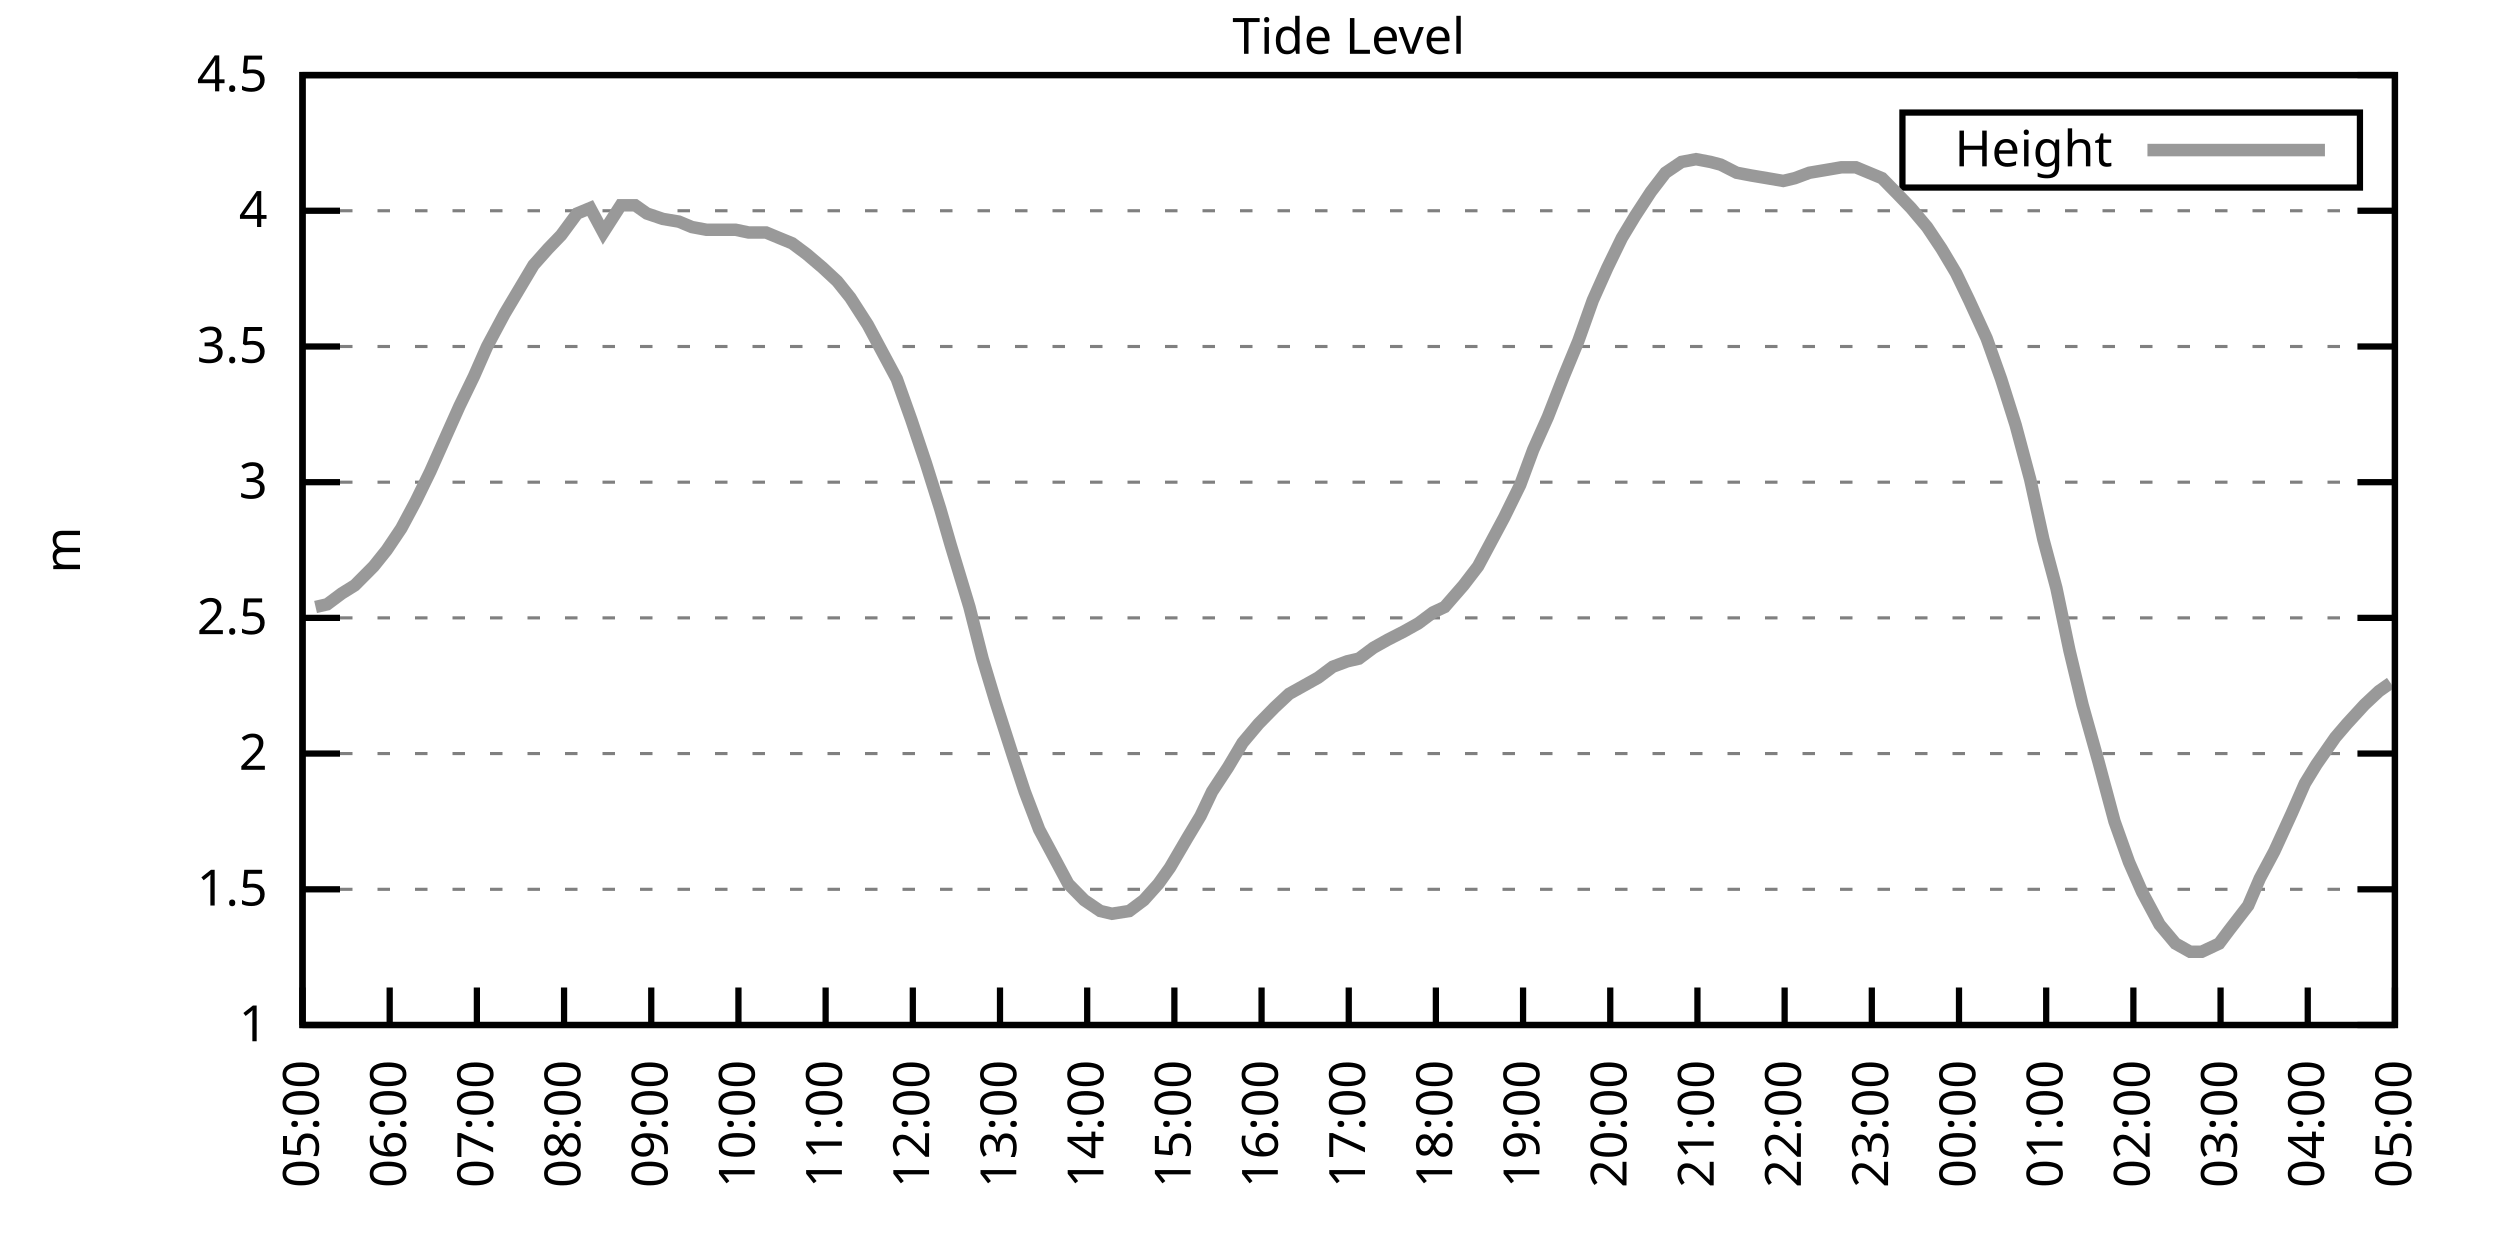
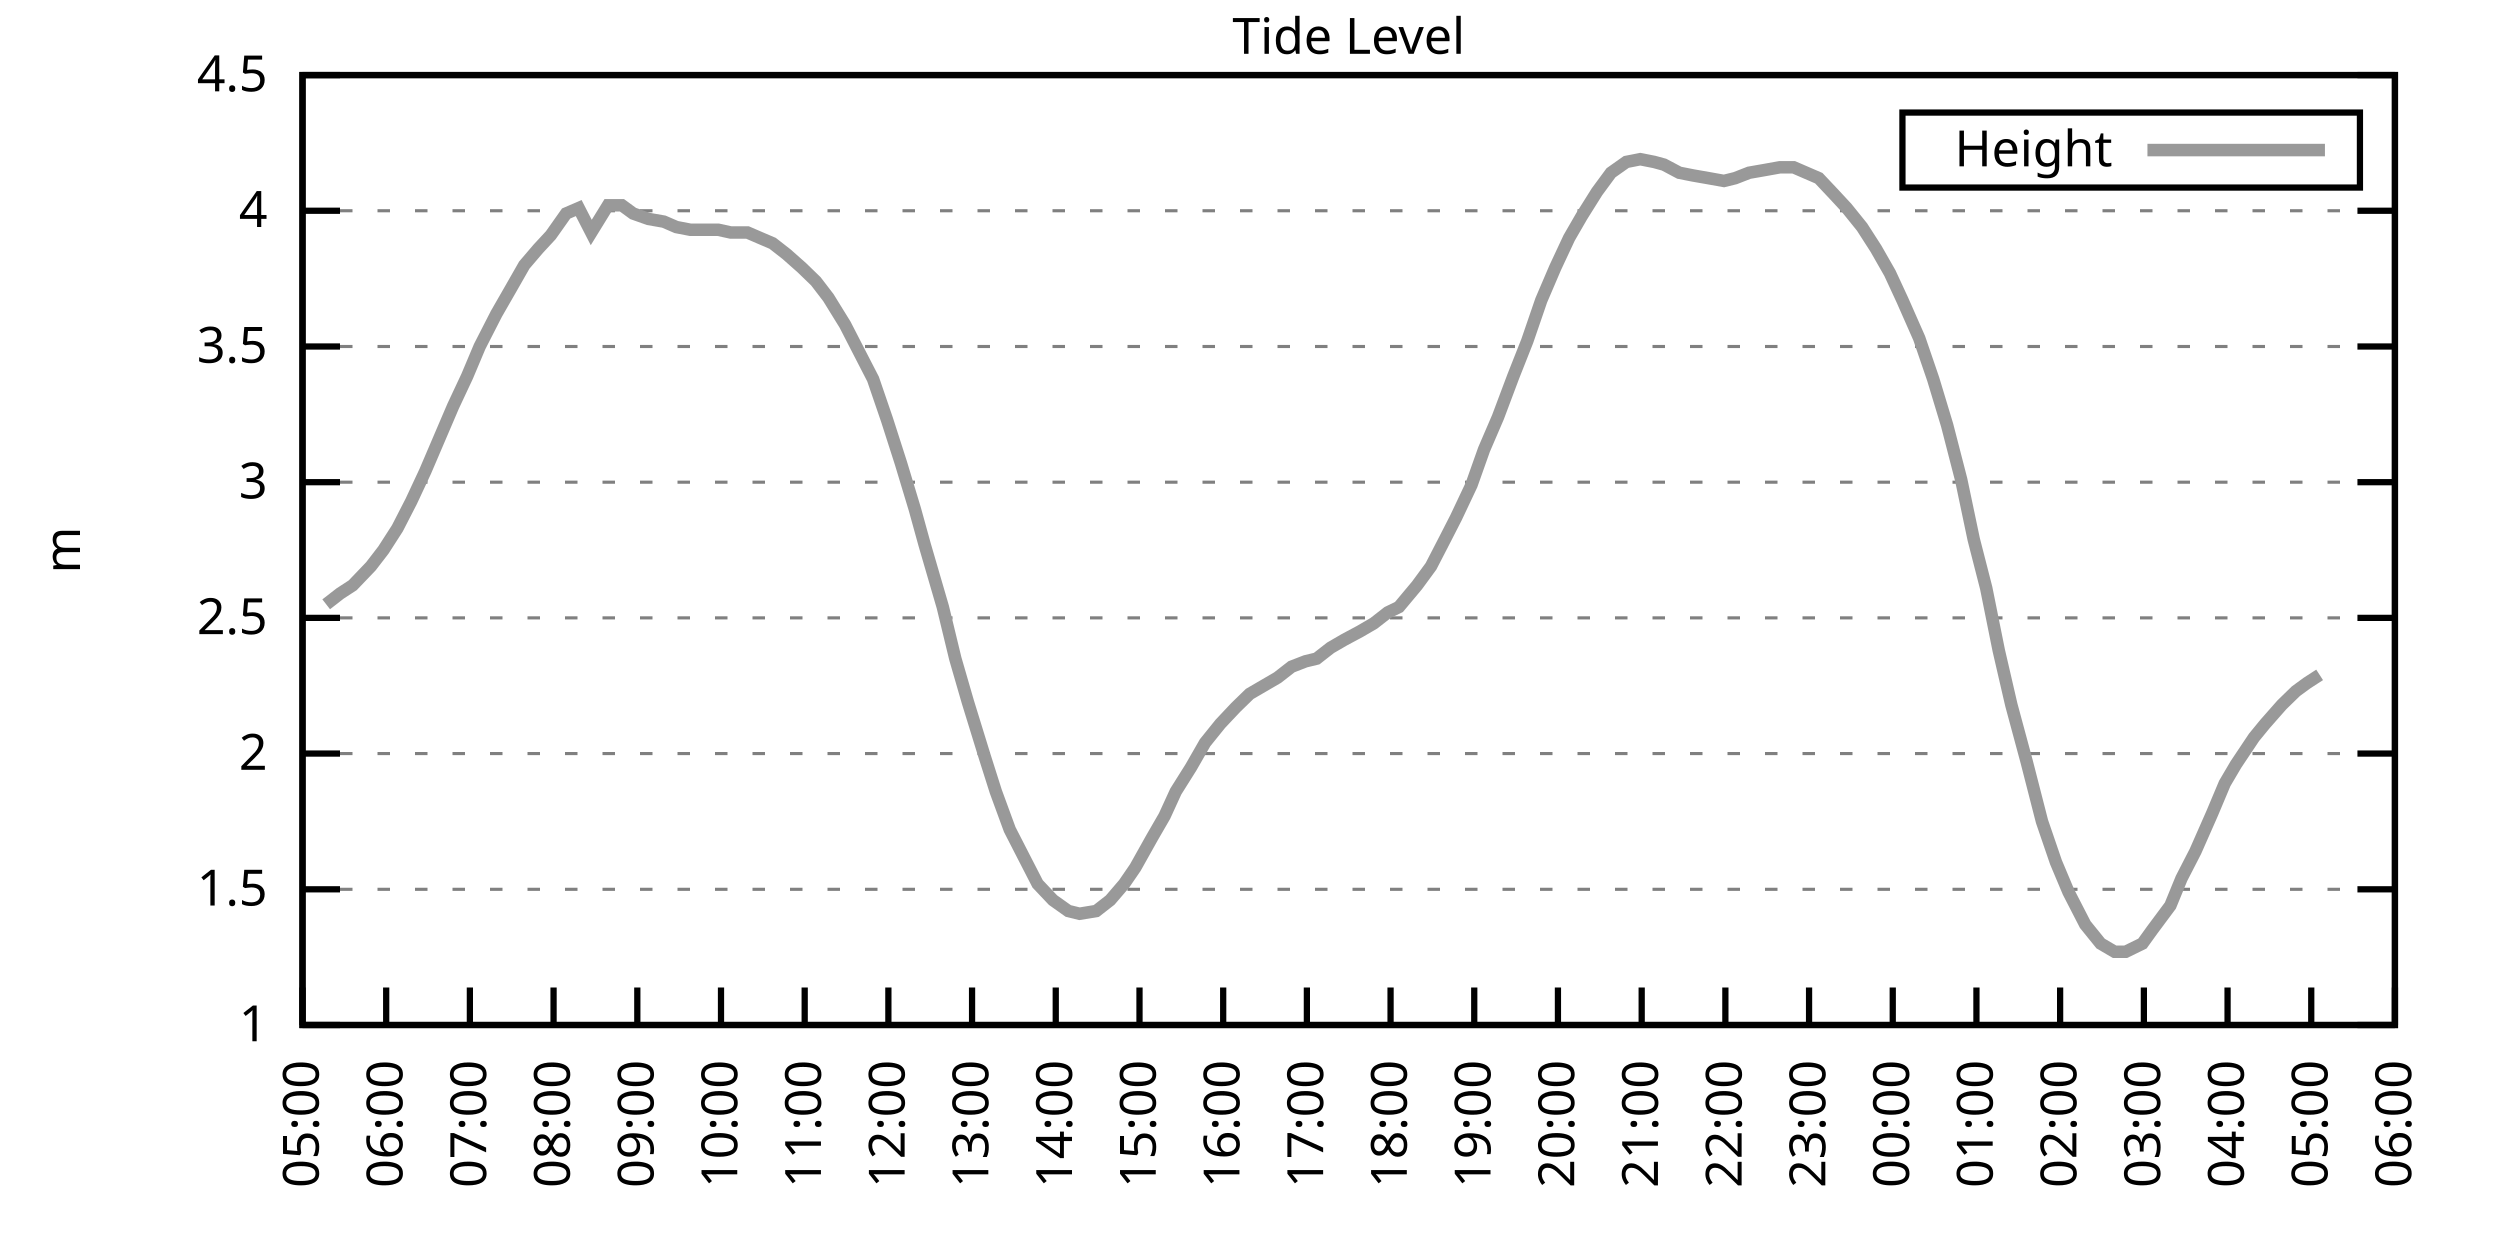
<svg xmlns="http://www.w3.org/2000/svg" xmlns:xlink="http://www.w3.org/1999/xlink" width="400" height="200" viewBox="0 0 400 200">
  <g id="gnuplot_canvas">
    <rect x="0" y="0" width="400" height="200" fill="none" />
    <defs>
      <circle id="gpDot" r="0.5" stroke-width="0.5" stroke="currentColor" />
      <path id="gpPt0" stroke-width="0.333" stroke="currentColor" d="M-1,0 h2 M0,-1 v2" />
      <path id="gpPt1" stroke-width="0.333" stroke="currentColor" d="M-1,-1 L1,1 M1,-1 L-1,1" />
      <path id="gpPt2" stroke-width="0.333" stroke="currentColor" d="M-1,0 L1,0 M0,-1 L0,1 M-1,-1 L1,1 M-1,1 L1,-1" />
      <rect id="gpPt3" stroke-width="0.333" stroke="currentColor" x="-1" y="-1" width="2" height="2" />
      <rect id="gpPt4" stroke-width="0.333" stroke="currentColor" fill="currentColor" x="-1" y="-1" width="2" height="2" />
      <circle id="gpPt5" stroke-width="0.333" stroke="currentColor" cx="0" cy="0" r="1" />
      <use xlink:href="#gpPt5" id="gpPt6" fill="currentColor" stroke="none" />
      <path id="gpPt7" stroke-width="0.333" stroke="currentColor" d="M0,-1.33 L-1.33,0.67 L1.33,0.67 z" />
      <use xlink:href="#gpPt7" id="gpPt8" fill="currentColor" stroke="none" />
      <use xlink:href="#gpPt7" id="gpPt9" stroke="currentColor" transform="rotate(180)" />
      <use xlink:href="#gpPt9" id="gpPt10" fill="currentColor" stroke="none" />
      <use xlink:href="#gpPt3" id="gpPt11" stroke="currentColor" transform="rotate(45)" />
      <use xlink:href="#gpPt11" id="gpPt12" fill="currentColor" stroke="none" />
      <path id="gpPt13" stroke-width="0.333" stroke="currentColor" d="M0,1.330 L1.265,0.411 L0.782,-1.067 L-0.782,-1.076 L-1.265,0.411 z" />
      <use xlink:href="#gpPt13" id="gpPt14" fill="currentColor" stroke="none" />
      <filter id="textbox" filterUnits="objectBoundingBox" x="0" y="0" height="1" width="1">
        <feFlood flood-color="white" flood-opacity="1" result="bgnd" />
        <feComposite in="SourceGraphic" in2="bgnd" operator="atop" />
      </filter>
      <filter id="greybox" filterUnits="objectBoundingBox" x="0" y="0" height="1" width="1">
        <feFlood flood-color="lightgrey" flood-opacity="1" result="grey" />
        <feComposite in="SourceGraphic" in2="grey" operator="atop" />
      </filter>
    </defs>
    <g fill="none" color="white" stroke="currentColor" stroke-width="1.00" stroke-linecap="butt" stroke-linejoin="miter">
</g>
    <g fill="none" color="black" stroke="currentColor" stroke-width="1.00" stroke-linecap="butt" stroke-linejoin="miter">
      <g stroke="none" shape-rendering="crispEdges">
        <polygon fill="rgb(255, 255, 255)" points="48.40,164.00 383.18,164.00 383.18,12.02 48.40,12.02 " />
      </g>
    </g>
    <g fill="none" color="black" stroke="currentColor" stroke-width="1.00" stroke-linecap="butt" stroke-linejoin="miter">
</g>
    <g fill="none" color="black" stroke="black" stroke-width="0.50" stroke-linecap="butt" stroke-linejoin="miter">
</g>
    <g fill="none" color="gray" stroke="currentColor" stroke-width="0.50" stroke-linecap="butt" stroke-linejoin="miter">
      <path stroke="gray" stroke-dasharray="2,4" class="gridline" d="M48.40,164.00 L383.19,164.00  " />
    </g>
    <g fill="none" color="gray" stroke="gray" stroke-width="1.00" stroke-linecap="butt" stroke-linejoin="miter">
</g>
    <g fill="none" color="black" stroke="currentColor" stroke-width="1.00" stroke-linecap="butt" stroke-linejoin="miter">
      <path stroke="black" d="M48.40,164.00 L54.40,164.00 M383.19,164.00 L377.19,164.00  " />
      <g transform="translate(42.80,166.60)" stroke="none" fill="black" font-family="Sans" font-size="8.00" text-anchor="end">
        <text>
          <tspan font-family="Sans"> 1</tspan>
        </text>
      </g>
    </g>
    <g fill="none" color="black" stroke="currentColor" stroke-width="1.00" stroke-linecap="butt" stroke-linejoin="miter">
</g>
    <g fill="none" color="black" stroke="black" stroke-width="0.50" stroke-linecap="butt" stroke-linejoin="miter">
</g>
    <g fill="none" color="gray" stroke="currentColor" stroke-width="0.50" stroke-linecap="butt" stroke-linejoin="miter">
      <path stroke="gray" stroke-dasharray="2,4" class="gridline" d="M48.40,142.29 L383.19,142.29  " />
    </g>
    <g fill="none" color="gray" stroke="gray" stroke-width="1.00" stroke-linecap="butt" stroke-linejoin="miter">
</g>
    <g fill="none" color="black" stroke="currentColor" stroke-width="1.00" stroke-linecap="butt" stroke-linejoin="miter">
      <path stroke="black" d="M48.40,142.29 L54.40,142.29 M383.19,142.29 L377.19,142.29  " />
      <g transform="translate(42.80,144.89)" stroke="none" fill="black" font-family="Sans" font-size="8.00" text-anchor="end">
        <text>
          <tspan font-family="Sans"> 1.5</tspan>
        </text>
      </g>
    </g>
    <g fill="none" color="black" stroke="currentColor" stroke-width="1.00" stroke-linecap="butt" stroke-linejoin="miter">
</g>
    <g fill="none" color="black" stroke="black" stroke-width="0.50" stroke-linecap="butt" stroke-linejoin="miter">
</g>
    <g fill="none" color="gray" stroke="currentColor" stroke-width="0.50" stroke-linecap="butt" stroke-linejoin="miter">
      <path stroke="gray" stroke-dasharray="2,4" class="gridline" d="M48.40,120.57 L383.19,120.57  " />
    </g>
    <g fill="none" color="gray" stroke="gray" stroke-width="1.00" stroke-linecap="butt" stroke-linejoin="miter">
</g>
    <g fill="none" color="black" stroke="currentColor" stroke-width="1.00" stroke-linecap="butt" stroke-linejoin="miter">
      <path stroke="black" d="M48.40,120.57 L54.40,120.57 M383.19,120.57 L377.19,120.57  " />
      <g transform="translate(42.80,123.17)" stroke="none" fill="black" font-family="Sans" font-size="8.00" text-anchor="end">
        <text>
          <tspan font-family="Sans"> 2</tspan>
        </text>
      </g>
    </g>
    <g fill="none" color="black" stroke="currentColor" stroke-width="1.00" stroke-linecap="butt" stroke-linejoin="miter">
</g>
    <g fill="none" color="black" stroke="black" stroke-width="0.50" stroke-linecap="butt" stroke-linejoin="miter">
</g>
    <g fill="none" color="gray" stroke="currentColor" stroke-width="0.50" stroke-linecap="butt" stroke-linejoin="miter">
      <path stroke="gray" stroke-dasharray="2,4" class="gridline" d="M48.40,98.86 L383.19,98.86  " />
    </g>
    <g fill="none" color="gray" stroke="gray" stroke-width="1.00" stroke-linecap="butt" stroke-linejoin="miter">
</g>
    <g fill="none" color="black" stroke="currentColor" stroke-width="1.00" stroke-linecap="butt" stroke-linejoin="miter">
      <path stroke="black" d="M48.40,98.86 L54.40,98.86 M383.19,98.86 L377.19,98.86  " />
      <g transform="translate(42.80,101.46)" stroke="none" fill="black" font-family="Sans" font-size="8.00" text-anchor="end">
        <text>
          <tspan font-family="Sans"> 2.5</tspan>
        </text>
      </g>
    </g>
    <g fill="none" color="black" stroke="currentColor" stroke-width="1.00" stroke-linecap="butt" stroke-linejoin="miter">
</g>
    <g fill="none" color="black" stroke="black" stroke-width="0.50" stroke-linecap="butt" stroke-linejoin="miter">
</g>
    <g fill="none" color="gray" stroke="currentColor" stroke-width="0.50" stroke-linecap="butt" stroke-linejoin="miter">
      <path stroke="gray" stroke-dasharray="2,4" class="gridline" d="M48.40,77.15 L383.19,77.15  " />
    </g>
    <g fill="none" color="gray" stroke="gray" stroke-width="1.00" stroke-linecap="butt" stroke-linejoin="miter">
</g>
    <g fill="none" color="black" stroke="currentColor" stroke-width="1.00" stroke-linecap="butt" stroke-linejoin="miter">
      <path stroke="black" d="M48.40,77.15 L54.40,77.15 M383.19,77.15 L377.19,77.15  " />
      <g transform="translate(42.80,79.75)" stroke="none" fill="black" font-family="Sans" font-size="8.00" text-anchor="end">
        <text>
          <tspan font-family="Sans"> 3</tspan>
        </text>
      </g>
    </g>
    <g fill="none" color="black" stroke="currentColor" stroke-width="1.00" stroke-linecap="butt" stroke-linejoin="miter">
</g>
    <g fill="none" color="black" stroke="black" stroke-width="0.50" stroke-linecap="butt" stroke-linejoin="miter">
</g>
    <g fill="none" color="gray" stroke="currentColor" stroke-width="0.50" stroke-linecap="butt" stroke-linejoin="miter">
      <path stroke="gray" stroke-dasharray="2,4" class="gridline" d="M48.40,55.44 L383.19,55.44  " />
    </g>
    <g fill="none" color="gray" stroke="gray" stroke-width="1.00" stroke-linecap="butt" stroke-linejoin="miter">
</g>
    <g fill="none" color="black" stroke="currentColor" stroke-width="1.00" stroke-linecap="butt" stroke-linejoin="miter">
      <path stroke="black" d="M48.40,55.44 L54.40,55.44 M383.19,55.44 L377.19,55.44  " />
      <g transform="translate(42.80,58.04)" stroke="none" fill="black" font-family="Sans" font-size="8.00" text-anchor="end">
        <text>
          <tspan font-family="Sans"> 3.5</tspan>
        </text>
      </g>
    </g>
    <g fill="none" color="black" stroke="currentColor" stroke-width="1.00" stroke-linecap="butt" stroke-linejoin="miter">
</g>
    <g fill="none" color="black" stroke="black" stroke-width="0.50" stroke-linecap="butt" stroke-linejoin="miter">
</g>
    <g fill="none" color="gray" stroke="currentColor" stroke-width="0.50" stroke-linecap="butt" stroke-linejoin="miter">
      <path stroke="gray" stroke-dasharray="2,4" class="gridline" d="M48.40,33.72 L383.19,33.72  " />
    </g>
    <g fill="none" color="gray" stroke="gray" stroke-width="1.00" stroke-linecap="butt" stroke-linejoin="miter">
</g>
    <g fill="none" color="black" stroke="currentColor" stroke-width="1.00" stroke-linecap="butt" stroke-linejoin="miter">
      <path stroke="black" d="M48.40,33.72 L54.40,33.72 M383.19,33.72 L377.19,33.72  " />
      <g transform="translate(42.80,36.32)" stroke="none" fill="black" font-family="Sans" font-size="8.00" text-anchor="end">
        <text>
          <tspan font-family="Sans"> 4</tspan>
        </text>
      </g>
    </g>
    <g fill="none" color="black" stroke="currentColor" stroke-width="1.00" stroke-linecap="butt" stroke-linejoin="miter">
</g>
    <g fill="none" color="black" stroke="black" stroke-width="0.50" stroke-linecap="butt" stroke-linejoin="miter">
</g>
    <g fill="none" color="gray" stroke="currentColor" stroke-width="0.50" stroke-linecap="butt" stroke-linejoin="miter">
      <path stroke="gray" stroke-dasharray="2,4" class="gridline" d="M48.40,12.01 L383.19,12.01  " />
    </g>
    <g fill="none" color="gray" stroke="gray" stroke-width="1.00" stroke-linecap="butt" stroke-linejoin="miter">
</g>
    <g fill="none" color="black" stroke="currentColor" stroke-width="1.00" stroke-linecap="butt" stroke-linejoin="miter">
      <path stroke="black" d="M48.40,12.01 L54.40,12.01 M383.19,12.01 L377.19,12.01  " />
      <g transform="translate(42.80,14.61)" stroke="none" fill="black" font-family="Sans" font-size="8.00" text-anchor="end">
        <text>
          <tspan font-family="Sans"> 4.5</tspan>
        </text>
      </g>
    </g>
    <g fill="none" color="black" stroke="currentColor" stroke-width="1.00" stroke-linecap="butt" stroke-linejoin="miter">
      <path stroke="black" d="M48.40,164.00 L48.40,158.00  " />
      <g transform="translate(51.00,169.60) rotate(270.00)" stroke="none" fill="black" font-family="Sans" font-size="8.00" text-anchor="end">
        <text>
          <tspan font-family="Sans">05:00</tspan>
        </text>
      </g>
    </g>
    <g fill="none" color="black" stroke="currentColor" stroke-width="1.00" stroke-linecap="butt" stroke-linejoin="miter">
-       <path stroke="black" d="M62.35,164.00 L62.35,158.00  " />
-       <g transform="translate(64.95,169.60) rotate(270.00)" stroke="none" fill="black" font-family="Sans" font-size="8.00" text-anchor="end">
+       <path stroke="black" d="M61.79,164.00 L61.79,158.00  " />
+       <g transform="translate(64.39,169.60) rotate(270.00)" stroke="none" fill="black" font-family="Sans" font-size="8.00" text-anchor="end">
        <text>
          <tspan font-family="Sans">06:00</tspan>
        </text>
      </g>
    </g>
    <g fill="none" color="black" stroke="currentColor" stroke-width="1.00" stroke-linecap="butt" stroke-linejoin="miter">
-       <path stroke="black" d="M76.30,164.00 L76.30,158.00  " />
-       <g transform="translate(78.90,169.60) rotate(270.00)" stroke="none" fill="black" font-family="Sans" font-size="8.00" text-anchor="end">
+       <path stroke="black" d="M75.18,164.00 L75.18,158.00  " />
+       <g transform="translate(77.78,169.60) rotate(270.00)" stroke="none" fill="black" font-family="Sans" font-size="8.00" text-anchor="end">
        <text>
          <tspan font-family="Sans">07:00</tspan>
        </text>
      </g>
    </g>
    <g fill="none" color="black" stroke="currentColor" stroke-width="1.00" stroke-linecap="butt" stroke-linejoin="miter">
-       <path stroke="black" d="M90.25,164.00 L90.25,158.00  " />
-       <g transform="translate(92.85,169.60) rotate(270.00)" stroke="none" fill="black" font-family="Sans" font-size="8.00" text-anchor="end">
+       <path stroke="black" d="M88.57,164.00 L88.57,158.00  " />
+       <g transform="translate(91.17,169.60) rotate(270.00)" stroke="none" fill="black" font-family="Sans" font-size="8.00" text-anchor="end">
        <text>
          <tspan font-family="Sans">08:00</tspan>
        </text>
      </g>
    </g>
    <g fill="none" color="black" stroke="currentColor" stroke-width="1.00" stroke-linecap="butt" stroke-linejoin="miter">
-       <path stroke="black" d="M104.20,164.00 L104.20,158.00  " />
-       <g transform="translate(106.80,169.60) rotate(270.00)" stroke="none" fill="black" font-family="Sans" font-size="8.00" text-anchor="end">
+       <path stroke="black" d="M101.97,164.00 L101.97,158.00  " />
+       <g transform="translate(104.57,169.60) rotate(270.00)" stroke="none" fill="black" font-family="Sans" font-size="8.00" text-anchor="end">
        <text>
          <tspan font-family="Sans">09:00</tspan>
        </text>
      </g>
    </g>
    <g fill="none" color="black" stroke="currentColor" stroke-width="1.00" stroke-linecap="butt" stroke-linejoin="miter">
-       <path stroke="black" d="M118.15,164.00 L118.15,158.00  " />
-       <g transform="translate(120.75,169.60) rotate(270.00)" stroke="none" fill="black" font-family="Sans" font-size="8.00" text-anchor="end">
+       <path stroke="black" d="M115.36,164.00 L115.36,158.00  " />
+       <g transform="translate(117.96,169.60) rotate(270.00)" stroke="none" fill="black" font-family="Sans" font-size="8.00" text-anchor="end">
        <text>
          <tspan font-family="Sans">10:00</tspan>
        </text>
      </g>
    </g>
    <g fill="none" color="black" stroke="currentColor" stroke-width="1.00" stroke-linecap="butt" stroke-linejoin="miter">
-       <path stroke="black" d="M132.10,164.00 L132.10,158.00  " />
-       <g transform="translate(134.70,169.60) rotate(270.00)" stroke="none" fill="black" font-family="Sans" font-size="8.00" text-anchor="end">
+       <path stroke="black" d="M128.75,164.00 L128.75,158.00  " />
+       <g transform="translate(131.35,169.60) rotate(270.00)" stroke="none" fill="black" font-family="Sans" font-size="8.00" text-anchor="end">
        <text>
          <tspan font-family="Sans">11:00</tspan>
        </text>
      </g>
    </g>
    <g fill="none" color="black" stroke="currentColor" stroke-width="1.00" stroke-linecap="butt" stroke-linejoin="miter">
-       <path stroke="black" d="M146.05,164.00 L146.05,158.00  " />
-       <g transform="translate(148.65,169.60) rotate(270.00)" stroke="none" fill="black" font-family="Sans" font-size="8.00" text-anchor="end">
+       <path stroke="black" d="M142.14,164.00 L142.14,158.00  " />
+       <g transform="translate(144.74,169.60) rotate(270.00)" stroke="none" fill="black" font-family="Sans" font-size="8.00" text-anchor="end">
        <text>
          <tspan font-family="Sans">12:00</tspan>
        </text>
      </g>
    </g>
    <g fill="none" color="black" stroke="currentColor" stroke-width="1.00" stroke-linecap="butt" stroke-linejoin="miter">
-       <path stroke="black" d="M160.00,164.00 L160.00,158.00  " />
-       <g transform="translate(162.60,169.60) rotate(270.00)" stroke="none" fill="black" font-family="Sans" font-size="8.00" text-anchor="end">
+       <path stroke="black" d="M155.53,164.00 L155.53,158.00  " />
+       <g transform="translate(158.13,169.60) rotate(270.00)" stroke="none" fill="black" font-family="Sans" font-size="8.00" text-anchor="end">
        <text>
          <tspan font-family="Sans">13:00</tspan>
        </text>
      </g>
    </g>
    <g fill="none" color="black" stroke="currentColor" stroke-width="1.00" stroke-linecap="butt" stroke-linejoin="miter">
-       <path stroke="black" d="M173.95,164.00 L173.95,158.00  " />
-       <g transform="translate(176.55,169.60) rotate(270.00)" stroke="none" fill="black" font-family="Sans" font-size="8.00" text-anchor="end">
+       <path stroke="black" d="M168.92,164.00 L168.92,158.00  " />
+       <g transform="translate(171.52,169.60) rotate(270.00)" stroke="none" fill="black" font-family="Sans" font-size="8.00" text-anchor="end">
        <text>
          <tspan font-family="Sans">14:00</tspan>
        </text>
      </g>
    </g>
    <g fill="none" color="black" stroke="currentColor" stroke-width="1.00" stroke-linecap="butt" stroke-linejoin="miter">
-       <path stroke="black" d="M187.90,164.00 L187.90,158.00  " />
-       <g transform="translate(190.50,169.60) rotate(270.00)" stroke="none" fill="black" font-family="Sans" font-size="8.00" text-anchor="end">
+       <path stroke="black" d="M182.32,164.00 L182.32,158.00  " />
+       <g transform="translate(184.92,169.60) rotate(270.00)" stroke="none" fill="black" font-family="Sans" font-size="8.00" text-anchor="end">
        <text>
          <tspan font-family="Sans">15:00</tspan>
        </text>
      </g>
    </g>
    <g fill="none" color="black" stroke="currentColor" stroke-width="1.00" stroke-linecap="butt" stroke-linejoin="miter">
-       <path stroke="black" d="M201.85,164.00 L201.85,158.00  " />
-       <g transform="translate(204.45,169.60) rotate(270.00)" stroke="none" fill="black" font-family="Sans" font-size="8.00" text-anchor="end">
+       <path stroke="black" d="M195.71,164.00 L195.71,158.00  " />
+       <g transform="translate(198.31,169.60) rotate(270.00)" stroke="none" fill="black" font-family="Sans" font-size="8.00" text-anchor="end">
        <text>
          <tspan font-family="Sans">16:00</tspan>
        </text>
      </g>
    </g>
    <g fill="none" color="black" stroke="currentColor" stroke-width="1.00" stroke-linecap="butt" stroke-linejoin="miter">
-       <path stroke="black" d="M215.80,164.00 L215.80,158.00  " />
-       <g transform="translate(218.40,169.60) rotate(270.00)" stroke="none" fill="black" font-family="Sans" font-size="8.00" text-anchor="end">
+       <path stroke="black" d="M209.10,164.00 L209.10,158.00  " />
+       <g transform="translate(211.70,169.60) rotate(270.00)" stroke="none" fill="black" font-family="Sans" font-size="8.00" text-anchor="end">
        <text>
          <tspan font-family="Sans">17:00</tspan>
        </text>
      </g>
    </g>
    <g fill="none" color="black" stroke="currentColor" stroke-width="1.00" stroke-linecap="butt" stroke-linejoin="miter">
-       <path stroke="black" d="M229.74,164.00 L229.74,158.00  " />
-       <g transform="translate(232.34,169.60) rotate(270.00)" stroke="none" fill="black" font-family="Sans" font-size="8.00" text-anchor="end">
+       <path stroke="black" d="M222.49,164.00 L222.49,158.00  " />
+       <g transform="translate(225.09,169.60) rotate(270.00)" stroke="none" fill="black" font-family="Sans" font-size="8.00" text-anchor="end">
        <text>
          <tspan font-family="Sans">18:00</tspan>
        </text>
      </g>
    </g>
    <g fill="none" color="black" stroke="currentColor" stroke-width="1.00" stroke-linecap="butt" stroke-linejoin="miter">
-       <path stroke="black" d="M243.69,164.00 L243.69,158.00  " />
-       <g transform="translate(246.29,169.60) rotate(270.00)" stroke="none" fill="black" font-family="Sans" font-size="8.00" text-anchor="end">
+       <path stroke="black" d="M235.88,164.00 L235.88,158.00  " />
+       <g transform="translate(238.48,169.60) rotate(270.00)" stroke="none" fill="black" font-family="Sans" font-size="8.00" text-anchor="end">
        <text>
          <tspan font-family="Sans">19:00</tspan>
        </text>
      </g>
    </g>
    <g fill="none" color="black" stroke="currentColor" stroke-width="1.00" stroke-linecap="butt" stroke-linejoin="miter">
-       <path stroke="black" d="M257.64,164.00 L257.64,158.00  " />
-       <g transform="translate(260.24,169.60) rotate(270.00)" stroke="none" fill="black" font-family="Sans" font-size="8.00" text-anchor="end">
+       <path stroke="black" d="M249.27,164.00 L249.27,158.00  " />
+       <g transform="translate(251.87,169.60) rotate(270.00)" stroke="none" fill="black" font-family="Sans" font-size="8.00" text-anchor="end">
        <text>
          <tspan font-family="Sans">20:00</tspan>
        </text>
      </g>
    </g>
    <g fill="none" color="black" stroke="currentColor" stroke-width="1.00" stroke-linecap="butt" stroke-linejoin="miter">
-       <path stroke="black" d="M271.59,164.00 L271.59,158.00  " />
-       <g transform="translate(274.19,169.60) rotate(270.00)" stroke="none" fill="black" font-family="Sans" font-size="8.00" text-anchor="end">
+       <path stroke="black" d="M262.67,164.00 L262.67,158.00  " />
+       <g transform="translate(265.27,169.60) rotate(270.00)" stroke="none" fill="black" font-family="Sans" font-size="8.00" text-anchor="end">
        <text>
          <tspan font-family="Sans">21:00</tspan>
        </text>
      </g>
    </g>
    <g fill="none" color="black" stroke="currentColor" stroke-width="1.00" stroke-linecap="butt" stroke-linejoin="miter">
-       <path stroke="black" d="M285.54,164.00 L285.54,158.00  " />
-       <g transform="translate(288.14,169.60) rotate(270.00)" stroke="none" fill="black" font-family="Sans" font-size="8.00" text-anchor="end">
+       <path stroke="black" d="M276.06,164.00 L276.06,158.00  " />
+       <g transform="translate(278.66,169.60) rotate(270.00)" stroke="none" fill="black" font-family="Sans" font-size="8.00" text-anchor="end">
        <text>
          <tspan font-family="Sans">22:00</tspan>
        </text>
      </g>
    </g>
    <g fill="none" color="black" stroke="currentColor" stroke-width="1.00" stroke-linecap="butt" stroke-linejoin="miter">
-       <path stroke="black" d="M299.49,164.00 L299.49,158.00  " />
-       <g transform="translate(302.09,169.60) rotate(270.00)" stroke="none" fill="black" font-family="Sans" font-size="8.00" text-anchor="end">
+       <path stroke="black" d="M289.45,164.00 L289.45,158.00  " />
+       <g transform="translate(292.05,169.60) rotate(270.00)" stroke="none" fill="black" font-family="Sans" font-size="8.00" text-anchor="end">
        <text>
          <tspan font-family="Sans">23:00</tspan>
        </text>
      </g>
    </g>
    <g fill="none" color="black" stroke="currentColor" stroke-width="1.00" stroke-linecap="butt" stroke-linejoin="miter">
-       <path stroke="black" d="M313.44,164.00 L313.44,158.00  " />
-       <g transform="translate(316.04,169.60) rotate(270.00)" stroke="none" fill="black" font-family="Sans" font-size="8.00" text-anchor="end">
+       <path stroke="black" d="M302.84,164.00 L302.84,158.00  " />
+       <g transform="translate(305.44,169.60) rotate(270.00)" stroke="none" fill="black" font-family="Sans" font-size="8.00" text-anchor="end">
        <text>
          <tspan font-family="Sans">00:00</tspan>
        </text>
      </g>
    </g>
    <g fill="none" color="black" stroke="currentColor" stroke-width="1.00" stroke-linecap="butt" stroke-linejoin="miter">
-       <path stroke="black" d="M327.39,164.00 L327.39,158.00  " />
-       <g transform="translate(329.99,169.60) rotate(270.00)" stroke="none" fill="black" font-family="Sans" font-size="8.00" text-anchor="end">
+       <path stroke="black" d="M316.23,164.00 L316.23,158.00  " />
+       <g transform="translate(318.83,169.60) rotate(270.00)" stroke="none" fill="black" font-family="Sans" font-size="8.00" text-anchor="end">
        <text>
          <tspan font-family="Sans">01:00</tspan>
        </text>
      </g>
    </g>
    <g fill="none" color="black" stroke="currentColor" stroke-width="1.00" stroke-linecap="butt" stroke-linejoin="miter">
-       <path stroke="black" d="M341.34,164.00 L341.34,158.00  " />
-       <g transform="translate(343.94,169.60) rotate(270.00)" stroke="none" fill="black" font-family="Sans" font-size="8.00" text-anchor="end">
+       <path stroke="black" d="M329.62,164.00 L329.62,158.00  " />
+       <g transform="translate(332.22,169.60) rotate(270.00)" stroke="none" fill="black" font-family="Sans" font-size="8.00" text-anchor="end">
        <text>
          <tspan font-family="Sans">02:00</tspan>
        </text>
      </g>
    </g>
    <g fill="none" color="black" stroke="currentColor" stroke-width="1.00" stroke-linecap="butt" stroke-linejoin="miter">
-       <path stroke="black" d="M355.29,164.00 L355.29,158.00  " />
-       <g transform="translate(357.89,169.60) rotate(270.00)" stroke="none" fill="black" font-family="Sans" font-size="8.00" text-anchor="end">
+       <path stroke="black" d="M343.02,164.00 L343.02,158.00  " />
+       <g transform="translate(345.62,169.60) rotate(270.00)" stroke="none" fill="black" font-family="Sans" font-size="8.00" text-anchor="end">
        <text>
          <tspan font-family="Sans">03:00</tspan>
        </text>
      </g>
    </g>
    <g fill="none" color="black" stroke="currentColor" stroke-width="1.00" stroke-linecap="butt" stroke-linejoin="miter">
-       <path stroke="black" d="M369.24,164.00 L369.24,158.00  " />
-       <g transform="translate(371.84,169.60) rotate(270.00)" stroke="none" fill="black" font-family="Sans" font-size="8.00" text-anchor="end">
+       <path stroke="black" d="M356.41,164.00 L356.41,158.00  " />
+       <g transform="translate(359.01,169.60) rotate(270.00)" stroke="none" fill="black" font-family="Sans" font-size="8.00" text-anchor="end">
        <text>
          <tspan font-family="Sans">04:00</tspan>
+         </text>
+       </g>
+     </g>
+     <g fill="none" color="black" stroke="currentColor" stroke-width="1.00" stroke-linecap="butt" stroke-linejoin="miter">
+       <path stroke="black" d="M369.80,164.00 L369.80,158.00  " />
+       <g transform="translate(372.40,169.60) rotate(270.00)" stroke="none" fill="black" font-family="Sans" font-size="8.00" text-anchor="end">
+         <text>
+           <tspan font-family="Sans">05:00</tspan>
        </text>
      </g>
    </g>
    <g fill="none" color="black" stroke="currentColor" stroke-width="1.00" stroke-linecap="butt" stroke-linejoin="miter">
      <path stroke="black" d="M383.19,164.00 L383.19,158.00  " />
      <g transform="translate(385.79,169.60) rotate(270.00)" stroke="none" fill="black" font-family="Sans" font-size="8.00" text-anchor="end">
        <text>
-           <tspan font-family="Sans">05:00</tspan>
+           <tspan font-family="Sans">06:00</tspan>
        </text>
      </g>
    </g>
    <g fill="none" color="black" stroke="currentColor" stroke-width="1.00" stroke-linecap="butt" stroke-linejoin="miter">
</g>
    <g fill="none" color="black" stroke="currentColor" stroke-width="1.00" stroke-linecap="butt" stroke-linejoin="miter">
      <path stroke="black" d="M48.40,12.01 L48.40,164.00 L383.19,164.00 L383.19,12.01 L48.40,12.01 Z  " />
    </g>
    <g fill="none" color="black" stroke="currentColor" stroke-width="1.00" stroke-linecap="butt" stroke-linejoin="miter">
</g>
    <g fill="none" color="black" stroke="currentColor" stroke-width="1.00" stroke-linecap="butt" stroke-linejoin="miter">
      <path stroke="black" d="M304.39,30.01 L304.39,18.01 L377.59,18.01 L377.59,30.01 L304.39,30.01 Z  " />
    </g>
    <g id="Tide_level_plot_1">
      <g fill="none" color="white" stroke="black" stroke-width="2.00" stroke-linecap="butt" stroke-linejoin="miter">
</g>
      <g fill="none" color="black" stroke="currentColor" stroke-width="2.00" stroke-linecap="butt" stroke-linejoin="miter">
        <g transform="translate(337.99,26.61)" stroke="none" fill="black" font-family="Sans" font-size="8.00" text-anchor="end">
          <text>
            <tspan font-family="Sans">Height</tspan>
          </text>
        </g>
      </g>
      <g fill="none" color="black" stroke="currentColor" stroke-width="2.00" stroke-linecap="butt" stroke-linejoin="miter">
-         <path stroke="rgb(153, 153, 153)" d="M343.59,24.01 L371.99,24.01 M50.49,97.12 L52.35,96.69 L54.68,94.95 L56.77,93.65 L59.79,90.61 L61.88,88.00   L64.21,84.53 L66.53,80.19 L68.86,75.41 L71.18,70.20 L73.51,64.99 L75.83,60.21 L77.93,55.44 L80.72,50.22   L83.04,46.32 L85.37,42.41 L87.69,39.80 L89.78,37.63 L92.34,34.16 L94.43,33.29 L96.53,37.20 L99.32,32.85   L101.64,32.85 L103.50,34.16 L106.06,35.03 L108.62,35.46 L110.71,36.33 L113.03,36.76 L115.36,36.76 L117.68,36.76   L119.78,37.20 L122.57,37.20 L124.66,38.07 L126.75,38.93 L129.08,40.67 L131.63,42.84 L133.96,45.01 L136.05,47.62   L138.84,51.96 L141.16,56.30 L143.49,60.65 L145.81,67.16 L148.14,74.11 L150.46,81.49 L152.09,87.14 L155.11,97.12   L157.21,105.38 L159.30,112.32 L162.09,121.01 L163.95,126.65 L166.27,132.73 L168.60,137.08 L170.92,141.42 L173.48,144.02   L176.04,145.76 L177.90,146.20 L180.69,145.76 L183.01,144.02 L185.34,141.42 L187.20,138.81 L189.99,134.04 L192.08,130.56   L193.94,126.65 L196.50,122.75 L198.82,118.84 L201.38,115.80 L203.94,113.19 L206.26,111.02 L208.59,109.72 L210.91,108.42   L213.24,106.68 L215.56,105.81 L217.42,105.38 L219.75,103.64 L222.07,102.34 L224.63,101.03 L226.95,99.73 L229.28,97.99   L231.14,97.12 L234.16,93.65 L236.49,90.61 L238.81,86.27 L240.67,82.79 L243.23,77.58 L245.32,71.94 L247.65,66.73   L250.20,60.21 L252.53,54.57 L254.85,48.05 L257.18,42.84 L259.50,38.07 L261.60,34.59 L264.15,30.68 L266.48,27.64   L269.04,25.91 L271.36,25.47 L273.69,25.91 L275.31,26.34 L277.87,27.64 L280.20,28.08 L282.75,28.51 L285.31,28.95   L287.17,28.51 L289.50,27.64 L292.05,27.21 L294.61,26.77 L296.94,26.77 L299.03,27.64 L301.12,28.51 L303.68,31.12   L305.77,33.29 L308.33,36.33 L310.65,39.80 L312.98,43.71 L315.07,48.05 L317.86,54.13 L320.18,60.65 L322.51,68.03   L324.83,76.71 L326.93,86.27 L329.02,94.08 L331.11,104.07 L333.20,112.76 L335.76,121.88 L338.32,131.43 L340.64,137.94   L342.74,142.72 L345.53,147.93 L348.08,150.97 L350.41,152.28 L352.27,152.28 L355.06,150.97 L356.69,148.80 L359.71,144.89   L361.57,140.55 L363.89,136.21 L366.68,130.13 L368.78,125.35 L370.64,122.31 L373.66,117.97 L375.52,115.80 L378.31,112.76   L380.63,110.59 L382.49,109.28  " />
+         <path stroke="rgb(153, 153, 153)" d="M343.59,24.01 L371.99,24.01 M52.19,96.69 L54.43,94.95 L56.43,93.65 L59.34,90.61 L61.35,88.00 L63.58,84.53   L65.81,80.19 L68.04,75.41 L70.27,70.20 L72.50,64.99 L74.74,60.21 L76.75,55.44 L79.42,50.22 L81.66,46.32   L83.89,42.41 L86.12,39.80 L88.13,37.63 L90.58,34.16 L92.59,33.29 L94.60,37.20 L97.28,32.85 L99.51,32.85   L101.30,34.16 L103.75,35.03 L106.21,35.46 L108.22,36.33 L110.45,36.76 L112.68,36.76 L114.91,36.76 L116.92,37.20   L119.60,37.20 L121.61,38.07 L123.62,38.93 L125.85,40.67 L128.30,42.84 L130.54,45.01 L132.54,47.62 L135.22,51.96   L137.45,56.30 L139.69,60.65 L141.92,67.16 L144.15,74.11 L146.38,81.49 L147.94,87.14 L150.85,97.12 L152.85,105.38   L154.86,112.32 L157.54,121.01 L159.33,126.65 L161.56,132.73 L163.79,137.08 L166.02,141.42 L168.48,144.02 L170.93,145.76   L172.72,146.20 L175.40,145.76 L177.63,144.02 L179.86,141.42 L181.65,138.81 L184.32,134.04 L186.33,130.56 L188.12,126.65   L190.57,122.75 L192.81,118.84 L195.26,115.80 L197.72,113.19 L199.95,111.02 L202.18,109.72 L204.41,108.42 L206.64,106.68   L208.88,105.81 L210.66,105.38 L212.89,103.64 L215.13,102.34 L217.58,101.03 L219.81,99.73 L222.04,97.99 L223.83,97.12   L226.73,93.65 L228.96,90.61 L231.20,86.27 L232.98,82.79 L235.44,77.58 L237.44,71.94 L239.68,66.73 L242.13,60.21   L244.36,54.57 L246.60,48.05 L248.83,42.84 L251.06,38.07 L253.07,34.59 L255.52,30.68 L257.76,27.64 L260.21,25.91   L262.44,25.47 L264.67,25.91 L266.24,26.34 L268.69,27.64 L270.92,28.08 L273.38,28.51 L275.83,28.95 L277.62,28.51   L279.85,27.64 L282.31,27.21 L284.76,26.77 L286.99,26.77 L289.00,27.64 L291.01,28.51 L293.47,31.12 L295.48,33.29   L297.93,36.33 L300.16,39.80 L302.39,43.71 L304.40,48.05 L307.08,54.13 L309.31,60.65 L311.54,68.03 L313.78,76.71   L315.79,86.27 L317.79,94.08 L319.80,104.07 L321.81,112.76 L324.27,121.88 L326.72,131.43 L328.95,137.94 L330.96,142.72   L333.64,147.93 L336.10,150.97 L338.33,152.28 L340.11,152.28 L342.79,150.97 L344.35,148.80 L347.26,144.89 L349.04,140.55   L351.27,136.21 L353.95,130.13 L355.96,125.35 L357.75,122.31 L360.65,117.97 L362.43,115.80 L365.11,112.76 L367.34,110.59   L369.13,109.28 L371.14,107.98  " />
      </g>
    </g>
    <g fill="none" color="black" stroke="currentColor" stroke-width="2.00" stroke-linecap="butt" stroke-linejoin="miter">
</g>
    <g fill="none" color="black" stroke="black" stroke-width="1.00" stroke-linecap="butt" stroke-linejoin="miter">
</g>
    <g fill="none" color="black" stroke="currentColor" stroke-width="1.00" stroke-linecap="butt" stroke-linejoin="miter">
      <path stroke="black" d="M48.40,12.01 L48.40,164.00 L383.19,164.00 L383.19,12.01 L48.40,12.01 Z  " />
      <g transform="translate(12.80,88.01) rotate(270.00)" stroke="none" fill="black" font-family="Sans" font-size="8.00" text-anchor="middle">
        <text>
          <tspan font-family="Sans">m</tspan>
        </text>
      </g>
    </g>
    <g fill="none" color="black" stroke="currentColor" stroke-width="1.00" stroke-linecap="butt" stroke-linejoin="miter">
</g>
    <g fill="none" color="black" stroke="currentColor" stroke-width="1.00" stroke-linecap="butt" stroke-linejoin="miter">
      <g transform="translate(215.79,8.61)" stroke="none" fill="black" font-family="Sans" font-size="8.00" text-anchor="middle">
        <text>
          <tspan font-family="Sans">Tide Level</tspan>
        </text>
      </g>
    </g>
    <g fill="none" color="black" stroke="currentColor" stroke-width="1.00" stroke-linecap="butt" stroke-linejoin="miter">
</g>
  </g>
</svg>
